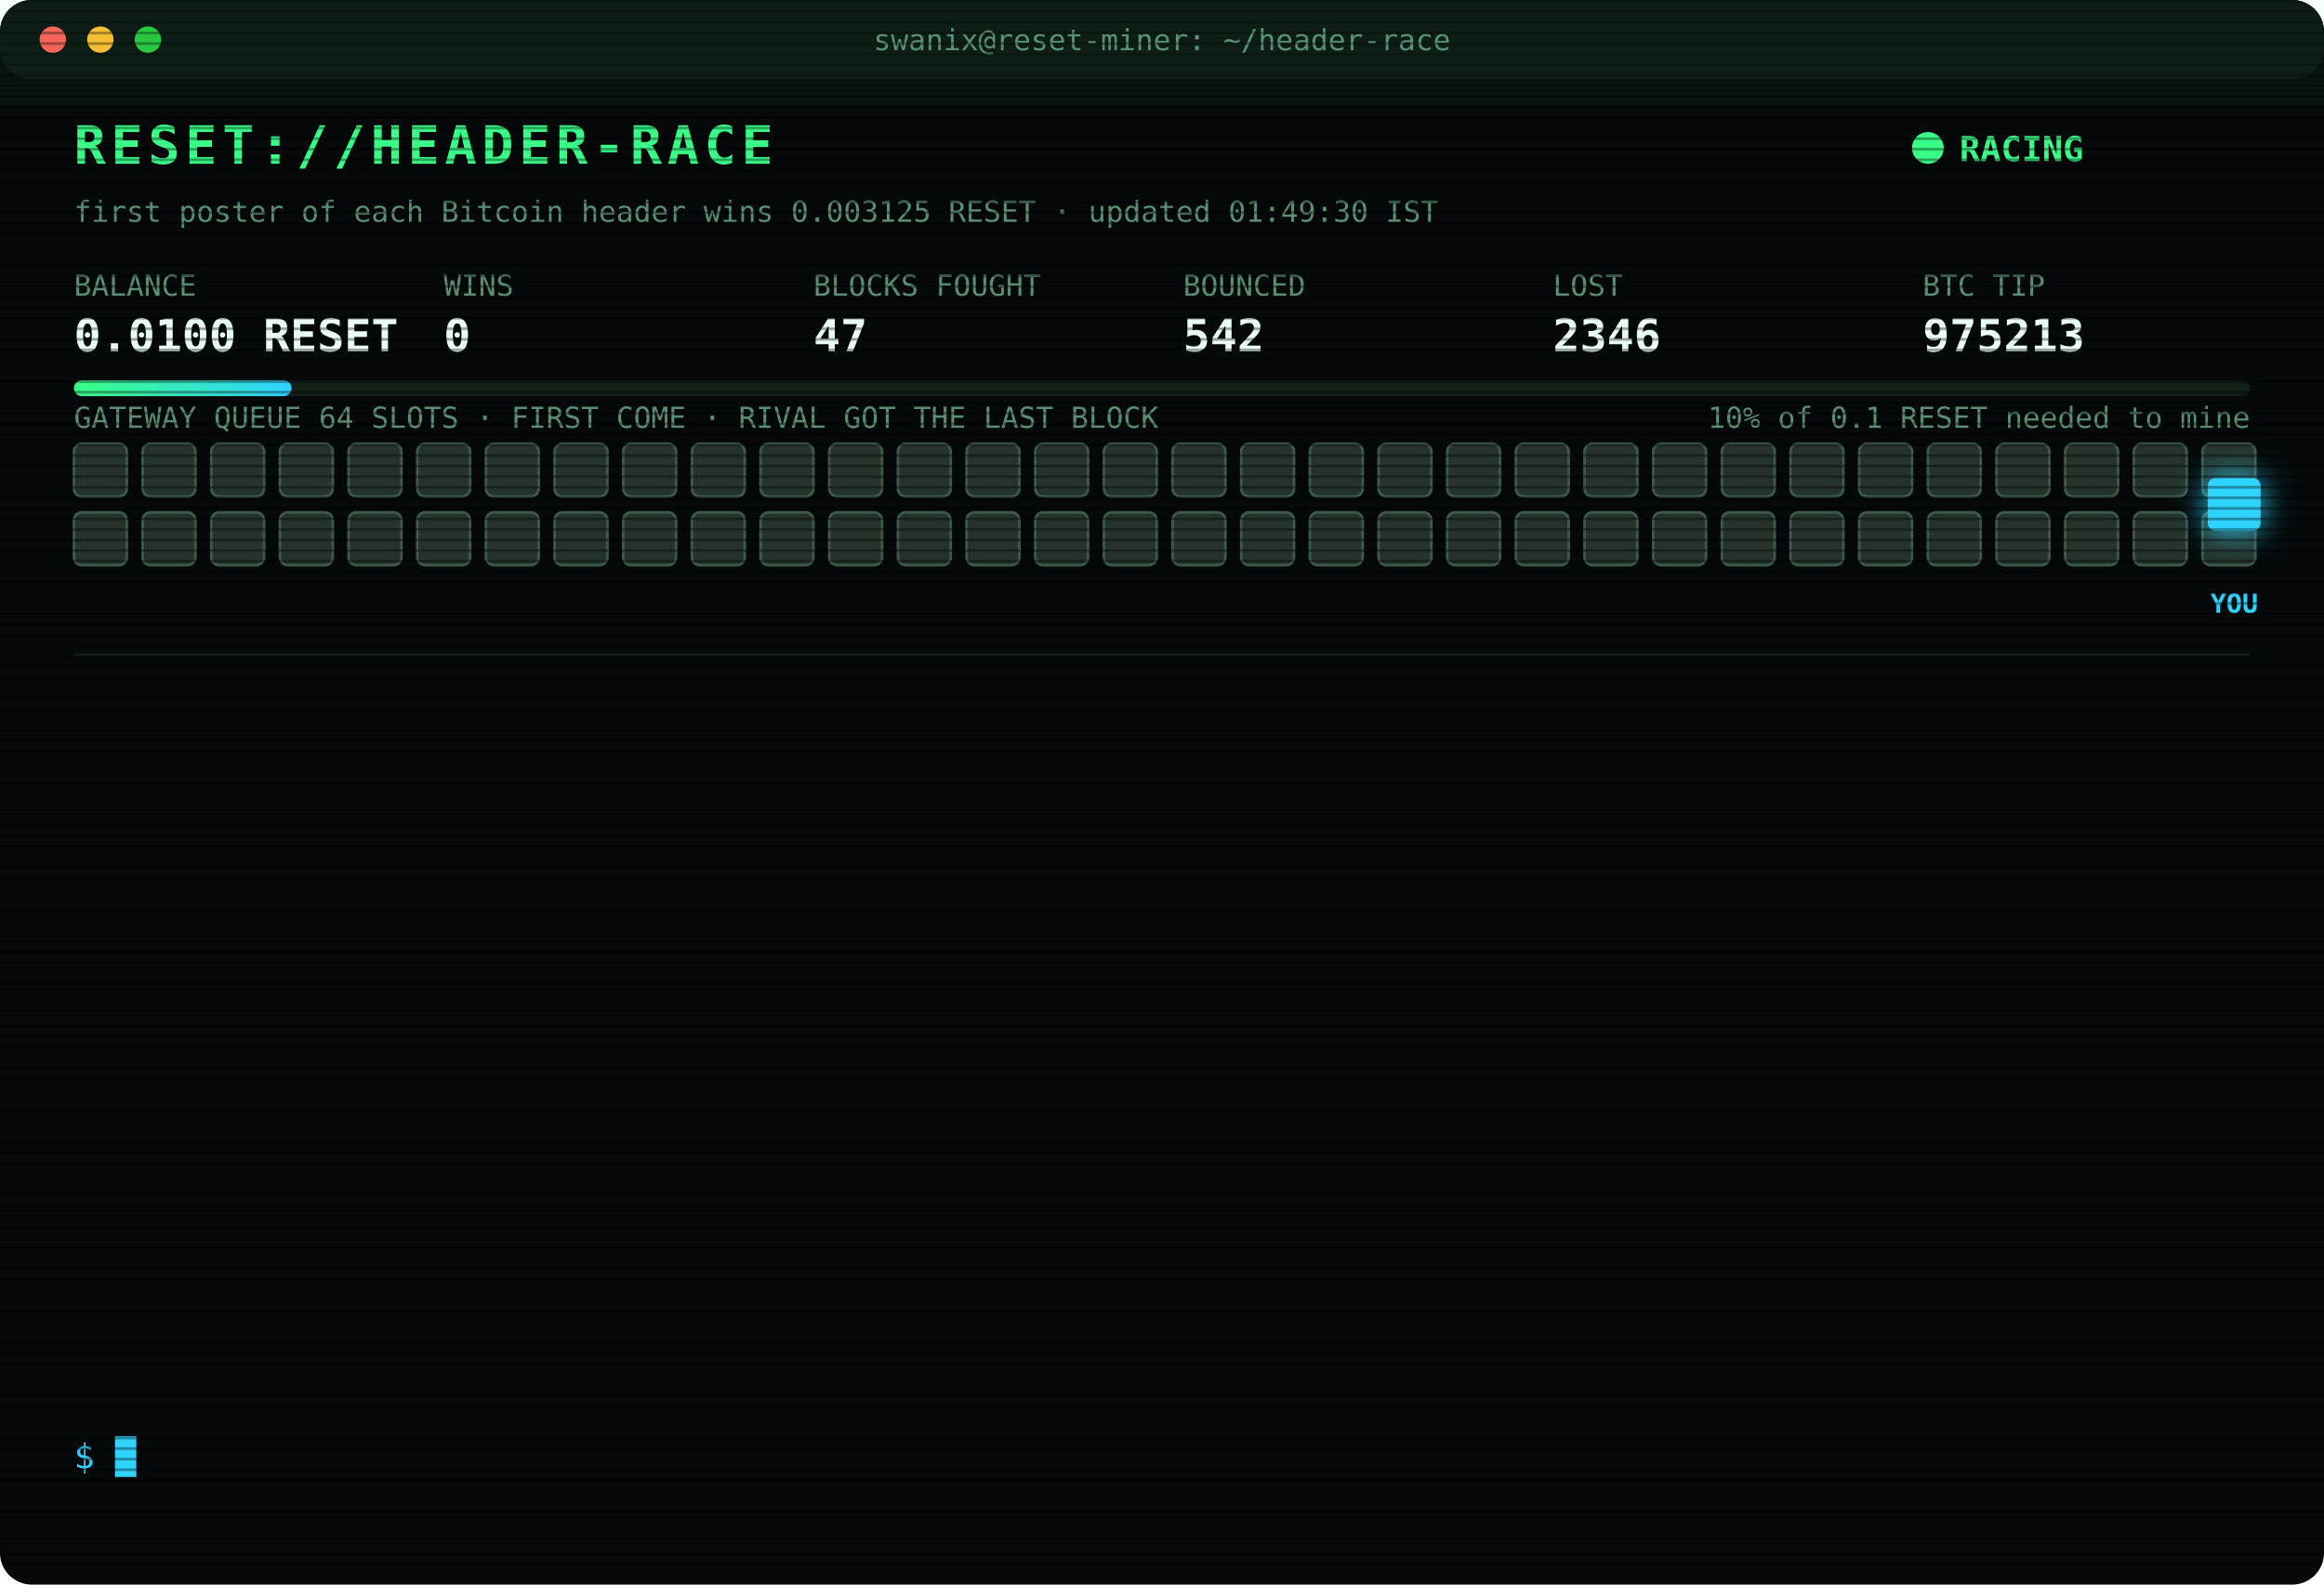
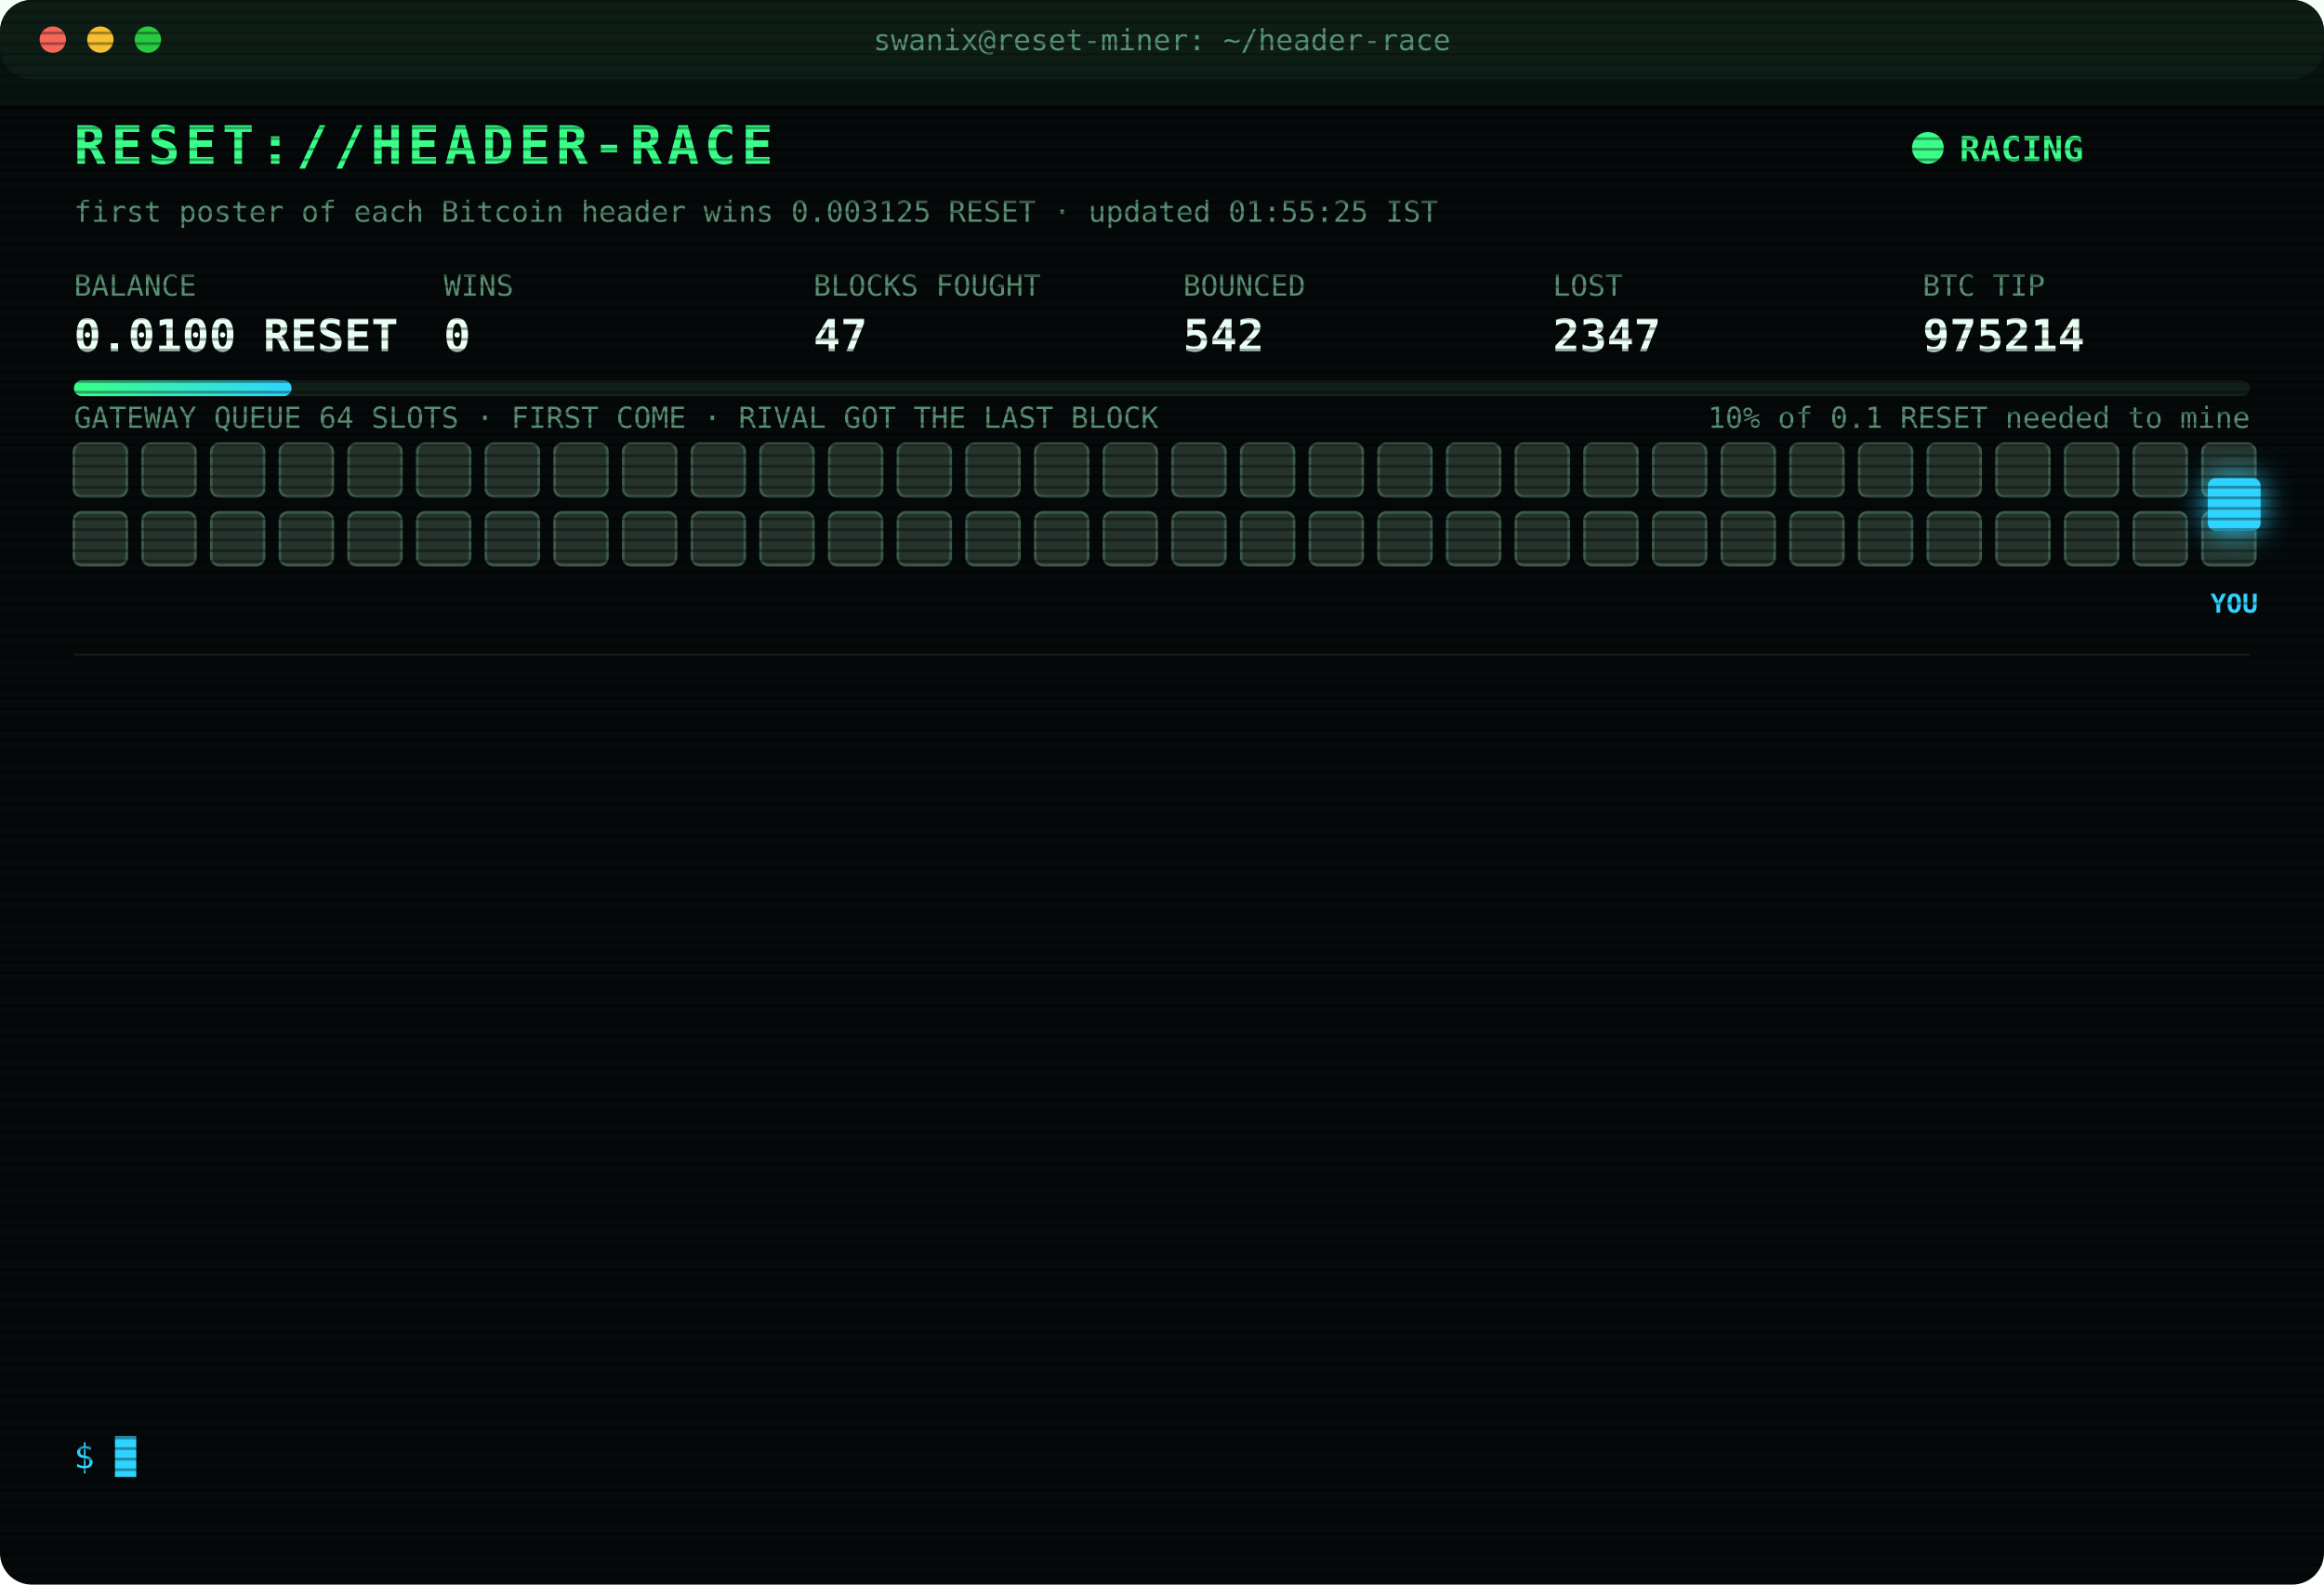
<svg xmlns="http://www.w3.org/2000/svg" width="880" height="600" viewBox="0 0 880 600" font-family="ui-monospace,SFMono-Regular,Menlo,Consolas,monospace">
  <style>
text{font-size:13px;fill:#7CFFB2}
.title{font-size:20px;font-weight:700;fill:#39FF88;letter-spacing:2px;animation:glitch 3s infinite steps(1)}
.sub{fill:#2fd3ff}.k{fill:#5a8f73;font-size:11px}.v{font-size:17px;font-weight:700;fill:#eafff3}
.ts{fill:#3f6b56}.boot{fill:#2fd3ff}.dim{fill:#5a8f73}.bad{fill:#ff4d6d}.warn{fill:#ffd23f}.mag{fill:#ff5cf0}.win{fill:#39FF88;font-weight:700}
.tag{font-size:10px;fill:#2fd3ff;font-weight:700}
.rival{fill:#26332c;stroke:#3c5a49;animation:jam 1.2s infinite alternate}
.idle{fill:#141c18;stroke:#22302a;animation:breathe 4s infinite}
.me{fill:#2fd3ff;filter:drop-shadow(0 0 6px #2fd3ff)}
.hover{animation:nudge 1.1s infinite ease-in-out}.bounce{animation:kick 1.4s infinite}
.ln{opacity:0;animation:in .4s forwards}
.cur{animation:blink 1s infinite steps(1)}
.scan{animation:scan 6s infinite linear}
.led{animation:blink 1.4s infinite}
@keyframes in{from{opacity:0;transform:translateX(-6px)}to{opacity:1;transform:none}}
@keyframes blink{50%{opacity:0}}
@keyframes jam{to{fill:#33463b}}
@keyframes breathe{50%{opacity:.4}}
@keyframes nudge{50%{transform:translateX(-10px)}}
@keyframes kick{0%,100%{transform:none}30%{transform:translateX(-14px)}55%{transform:translateX(10px) translateY(-6px)}}
@keyframes glitch{0%,92%{transform:none}93%{transform:translateX(2px);fill:#ff4d6d}95%{transform:translateX(-2px);fill:#2fd3ff}97%{transform:none}}
@keyframes scan{from{transform:translateY(-40px)}to{transform:translateY(600px)}}
</style>
  <defs>
    <pattern id="sl" width="4" height="4" patternUnits="userSpaceOnUse">
      <rect width="4" height="1" fill="#000" opacity=".35" />
    </pattern>
    <linearGradient id="bar">
      <stop offset="0" stop-color="#39FF88" />
      <stop offset="1" stop-color="#2fd3ff" />
    </linearGradient>
  </defs>
  <rect width="880" height="600" rx="12" fill="#05090a" />
  <rect width="880" height="30" rx="12" fill="#0d1512" />
  <circle cx="20" cy="15" r="5" fill="#ff5f57" />
  <circle cx="38" cy="15" r="5" fill="#febc2e" />
  <circle cx="56" cy="15" r="5" fill="#28c840" />
  <text x="440" y="19" text-anchor="middle" class="k">swanix@reset-miner: ~/header-race</text>
  <text x="28" y="62" class="title">RESET://HEADER-RACE</text>
  <circle class="led" cx="730" cy="56" r="6" fill="#39FF88" />
  <text x="742" y="61" class="win">RACING</text>
-   <text x="28" y="84" class="k">first poster of each Bitcoin header wins 0.003125 RESET · updated 01:49:30 IST</text>
+   <text x="28" y="84" class="k">first poster of each Bitcoin header wins 0.003125 RESET · updated 01:55:25 IST</text>
  <text x="28" y="112" class="k">BALANCE</text>
  <text x="28" y="133" class="v">0.0100 RESET</text>
  <text x="168" y="112" class="k">WINS</text>
  <text x="168" y="133" class="v">0</text>
  <text x="308" y="112" class="k">BLOCKS FOUGHT</text>
  <text x="308" y="133" class="v">47</text>
  <text x="448" y="112" class="k">BOUNCED</text>
  <text x="448" y="133" class="v">542</text>
  <text x="588" y="112" class="k">LOST</text>
-   <text x="588" y="133" class="v">2346</text>
+   <text x="588" y="133" class="v">2347</text>
  <text x="728" y="112" class="k">BTC TIP</text>
-   <text x="728" y="133" class="v">975213</text>
+   <text x="728" y="133" class="v">975214</text>
  <rect x="28" y="144" width="824" height="6" rx="3" fill="#13201a" />
  <rect x="28" y="144" width="82.4" height="6" rx="3" fill="url(#bar)" />
  <text x="852" y="162" text-anchor="end" class="k">10% of 0.1 RESET needed to mine</text>
  <text x="28" y="162" class="k">GATEWAY QUEUE 64 SLOTS · FIRST COME · RIVAL GOT THE LAST BLOCK</text>
  <rect class="rival" x="28" y="168" width="20" height="20" rx="3" style="animation-delay:0.00s" />
  <rect class="rival" x="54" y="168" width="20" height="20" rx="3" style="animation-delay:0.05s" />
  <rect class="rival" x="80" y="168" width="20" height="20" rx="3" style="animation-delay:0.10s" />
  <rect class="rival" x="106" y="168" width="20" height="20" rx="3" style="animation-delay:0.15s" />
  <rect class="rival" x="132" y="168" width="20" height="20" rx="3" style="animation-delay:0.20s" />
  <rect class="rival" x="158" y="168" width="20" height="20" rx="3" style="animation-delay:0.25s" />
  <rect class="rival" x="184" y="168" width="20" height="20" rx="3" style="animation-delay:0.30s" />
  <rect class="rival" x="210" y="168" width="20" height="20" rx="3" style="animation-delay:0.35s" />
  <rect class="rival" x="236" y="168" width="20" height="20" rx="3" style="animation-delay:0.40s" />
  <rect class="rival" x="262" y="168" width="20" height="20" rx="3" style="animation-delay:0.45s" />
  <rect class="rival" x="288" y="168" width="20" height="20" rx="3" style="animation-delay:0.50s" />
  <rect class="rival" x="314" y="168" width="20" height="20" rx="3" style="animation-delay:0.55s" />
  <rect class="rival" x="340" y="168" width="20" height="20" rx="3" style="animation-delay:0.60s" />
  <rect class="rival" x="366" y="168" width="20" height="20" rx="3" style="animation-delay:0.65s" />
  <rect class="rival" x="392" y="168" width="20" height="20" rx="3" style="animation-delay:0.70s" />
  <rect class="rival" x="418" y="168" width="20" height="20" rx="3" style="animation-delay:0.75s" />
  <rect class="rival" x="444" y="168" width="20" height="20" rx="3" style="animation-delay:0.80s" />
  <rect class="rival" x="470" y="168" width="20" height="20" rx="3" style="animation-delay:0.85s" />
  <rect class="rival" x="496" y="168" width="20" height="20" rx="3" style="animation-delay:0.90s" />
  <rect class="rival" x="522" y="168" width="20" height="20" rx="3" style="animation-delay:0.95s" />
  <rect class="rival" x="548" y="168" width="20" height="20" rx="3" style="animation-delay:1.00s" />
  <rect class="rival" x="574" y="168" width="20" height="20" rx="3" style="animation-delay:1.05s" />
  <rect class="rival" x="600" y="168" width="20" height="20" rx="3" style="animation-delay:1.10s" />
  <rect class="rival" x="626" y="168" width="20" height="20" rx="3" style="animation-delay:1.15s" />
  <rect class="rival" x="652" y="168" width="20" height="20" rx="3" style="animation-delay:1.20s" />
  <rect class="rival" x="678" y="168" width="20" height="20" rx="3" style="animation-delay:1.25s" />
  <rect class="rival" x="704" y="168" width="20" height="20" rx="3" style="animation-delay:1.30s" />
  <rect class="rival" x="730" y="168" width="20" height="20" rx="3" style="animation-delay:1.35s" />
  <rect class="rival" x="756" y="168" width="20" height="20" rx="3" style="animation-delay:1.40s" />
  <rect class="rival" x="782" y="168" width="20" height="20" rx="3" style="animation-delay:1.45s" />
  <rect class="rival" x="808" y="168" width="20" height="20" rx="3" style="animation-delay:1.50s" />
  <rect class="rival" x="834" y="168" width="20" height="20" rx="3" style="animation-delay:1.55s" />
  <rect class="rival" x="28" y="194" width="20" height="20" rx="3" style="animation-delay:1.60s" />
  <rect class="rival" x="54" y="194" width="20" height="20" rx="3" style="animation-delay:1.65s" />
  <rect class="rival" x="80" y="194" width="20" height="20" rx="3" style="animation-delay:1.70s" />
  <rect class="rival" x="106" y="194" width="20" height="20" rx="3" style="animation-delay:1.75s" />
  <rect class="rival" x="132" y="194" width="20" height="20" rx="3" style="animation-delay:1.80s" />
  <rect class="rival" x="158" y="194" width="20" height="20" rx="3" style="animation-delay:1.85s" />
  <rect class="rival" x="184" y="194" width="20" height="20" rx="3" style="animation-delay:1.90s" />
  <rect class="rival" x="210" y="194" width="20" height="20" rx="3" style="animation-delay:1.95s" />
  <rect class="rival" x="236" y="194" width="20" height="20" rx="3" style="animation-delay:2.00s" />
  <rect class="rival" x="262" y="194" width="20" height="20" rx="3" style="animation-delay:2.05s" />
  <rect class="rival" x="288" y="194" width="20" height="20" rx="3" style="animation-delay:2.10s" />
  <rect class="rival" x="314" y="194" width="20" height="20" rx="3" style="animation-delay:2.15s" />
  <rect class="rival" x="340" y="194" width="20" height="20" rx="3" style="animation-delay:2.20s" />
  <rect class="rival" x="366" y="194" width="20" height="20" rx="3" style="animation-delay:2.25s" />
  <rect class="rival" x="392" y="194" width="20" height="20" rx="3" style="animation-delay:2.30s" />
  <rect class="rival" x="418" y="194" width="20" height="20" rx="3" style="animation-delay:2.35s" />
  <rect class="rival" x="444" y="194" width="20" height="20" rx="3" style="animation-delay:2.40s" />
  <rect class="rival" x="470" y="194" width="20" height="20" rx="3" style="animation-delay:2.45s" />
  <rect class="rival" x="496" y="194" width="20" height="20" rx="3" style="animation-delay:2.50s" />
  <rect class="rival" x="522" y="194" width="20" height="20" rx="3" style="animation-delay:2.55s" />
  <rect class="rival" x="548" y="194" width="20" height="20" rx="3" style="animation-delay:2.60s" />
  <rect class="rival" x="574" y="194" width="20" height="20" rx="3" style="animation-delay:2.65s" />
  <rect class="rival" x="600" y="194" width="20" height="20" rx="3" style="animation-delay:2.70s" />
  <rect class="rival" x="626" y="194" width="20" height="20" rx="3" style="animation-delay:2.75s" />
  <rect class="rival" x="652" y="194" width="20" height="20" rx="3" style="animation-delay:2.80s" />
  <rect class="rival" x="678" y="194" width="20" height="20" rx="3" style="animation-delay:2.85s" />
  <rect class="rival" x="704" y="194" width="20" height="20" rx="3" style="animation-delay:2.90s" />
  <rect class="rival" x="730" y="194" width="20" height="20" rx="3" style="animation-delay:2.95s" />
  <rect class="rival" x="756" y="194" width="20" height="20" rx="3" style="animation-delay:3.00s" />
  <rect class="rival" x="782" y="194" width="20" height="20" rx="3" style="animation-delay:3.05s" />
  <rect class="rival" x="808" y="194" width="20" height="20" rx="3" style="animation-delay:3.10s" />
  <rect class="rival" x="834" y="194" width="20" height="20" rx="3" style="animation-delay:3.15s" />
  <g class="hover">
    <rect class="me" x="836" y="181" width="20" height="20" rx="3" />
    <text class="tag" x="846" y="232" text-anchor="middle">YOU</text>
  </g>
  <line x1="28" x2="852" y1="248" y2="248" stroke="#13201a" />
  <g class="ln" style="animation-delay:0.40s">
-     <text x="28" y="270" class="ts">23:05:40</text>
-     <text x="104" y="270" class="bad">[LOST] #975201 taken by a rival miner</text>
+     <text x="28" y="270" class="ts">23:07:09</text>
+     <text x="104" y="270" class="bad">[LOST] #975202 taken by a rival miner</text>
  </g>
  <g class="ln" style="animation-delay:0.65s">
-     <text x="28" y="292" class="ts">23:07:09</text>
-     <text x="104" y="292" class="bad">[LOST] #975202 taken by a rival miner</text>
+     <text x="28" y="292" class="ts">23:20:11</text>
+     <text x="104" y="292" class="bad">[LOST] #975203 taken by a rival miner</text>
  </g>
  <g class="ln" style="animation-delay:0.90s">
-     <text x="28" y="314" class="ts">23:20:11</text>
-     <text x="104" y="314" class="bad">[LOST] #975203 taken by a rival miner</text>
+     <text x="28" y="314" class="ts">23:22:59</text>
+     <text x="104" y="314" class="bad">[LOST] #975204 taken by a rival miner</text>
  </g>
  <g class="ln" style="animation-delay:1.15s">
-     <text x="28" y="336" class="ts">23:22:59</text>
-     <text x="104" y="336" class="bad">[LOST] #975204 taken by a rival miner</text>
+     <text x="28" y="336" class="ts">23:40:21</text>
+     <text x="104" y="336" class="bad">[LOST] #975205 taken by a rival miner</text>
  </g>
  <g class="ln" style="animation-delay:1.40s">
-     <text x="28" y="358" class="ts">23:40:21</text>
-     <text x="104" y="358" class="bad">[LOST] #975205 taken by a rival miner</text>
+     <text x="28" y="358" class="ts">23:48:35</text>
+     <text x="104" y="358" class="bad">[LOST] #975206 taken by a rival miner</text>
  </g>
  <g class="ln" style="animation-delay:1.65s">
-     <text x="28" y="380" class="ts">23:48:35</text>
-     <text x="104" y="380" class="bad">[LOST] #975206 taken by a rival miner</text>
+     <text x="28" y="380" class="ts">00:15:41</text>
+     <text x="104" y="380" class="bad">[LOST] #975207 taken by a rival miner</text>
  </g>
  <g class="ln" style="animation-delay:1.90s">
-     <text x="28" y="402" class="ts">00:15:41</text>
-     <text x="104" y="402" class="bad">[LOST] #975207 taken by a rival miner</text>
+     <text x="28" y="402" class="ts">00:35:36</text>
+     <text x="104" y="402" class="bad">[LOST] #975208 taken by a rival miner</text>
  </g>
  <g class="ln" style="animation-delay:2.15s">
-     <text x="28" y="424" class="ts">00:35:36</text>
-     <text x="104" y="424" class="bad">[LOST] #975208 taken by a rival miner</text>
+     <text x="28" y="424" class="ts">00:47:04</text>
+     <text x="104" y="424" class="bad">[LOST] #975209 taken by a rival miner</text>
  </g>
  <g class="ln" style="animation-delay:2.40s">
-     <text x="28" y="446" class="ts">00:47:04</text>
-     <text x="104" y="446" class="bad">[LOST] #975209 taken by a rival miner</text>
+     <text x="28" y="446" class="ts">01:11:26</text>
+     <text x="104" y="446" class="bad">[LOST] #975210 taken by a rival miner</text>
  </g>
  <g class="ln" style="animation-delay:2.65s">
-     <text x="28" y="468" class="ts">01:11:26</text>
-     <text x="104" y="468" class="bad">[LOST] #975210 taken by a rival miner</text>
+     <text x="28" y="468" class="ts">01:12:49</text>
+     <text x="104" y="468" class="bad">[LOST] #975211 taken by a rival miner</text>
  </g>
  <g class="ln" style="animation-delay:2.90s">
-     <text x="28" y="490" class="ts">01:12:49</text>
-     <text x="104" y="490" class="bad">[LOST] #975211 taken by a rival miner</text>
+     <text x="28" y="490" class="ts">01:30:39</text>
+     <text x="104" y="490" class="bad">[LOST] #975212 taken by a rival miner</text>
  </g>
  <g class="ln" style="animation-delay:3.15s">
-     <text x="28" y="512" class="ts">01:30:39</text>
-     <text x="104" y="512" class="bad">[LOST] #975212 taken by a rival miner</text>
+     <text x="28" y="512" class="ts">01:49:30</text>
+     <text x="104" y="512" class="bad">[LOST] #975213 taken by a rival miner</text>
  </g>
  <g class="ln" style="animation-delay:3.40s">
-     <text x="28" y="534" class="ts">01:49:30</text>
-     <text x="104" y="534" class="bad">[LOST] #975213 taken by a rival miner</text>
+     <text x="28" y="534" class="ts">01:55:25</text>
+     <text x="104" y="534" class="bad">[LOST] #975214 taken by a rival miner</text>
  </g>
  <text x="28" y="556" class="sub">$ <tspan class="cur">█</tspan>
  </text>
  <rect width="880" height="600" rx="12" fill="url(#sl)" pointer-events="none" />
  <rect class="scan" width="880" height="40" fill="#39FF88" opacity=".04" />
</svg>
